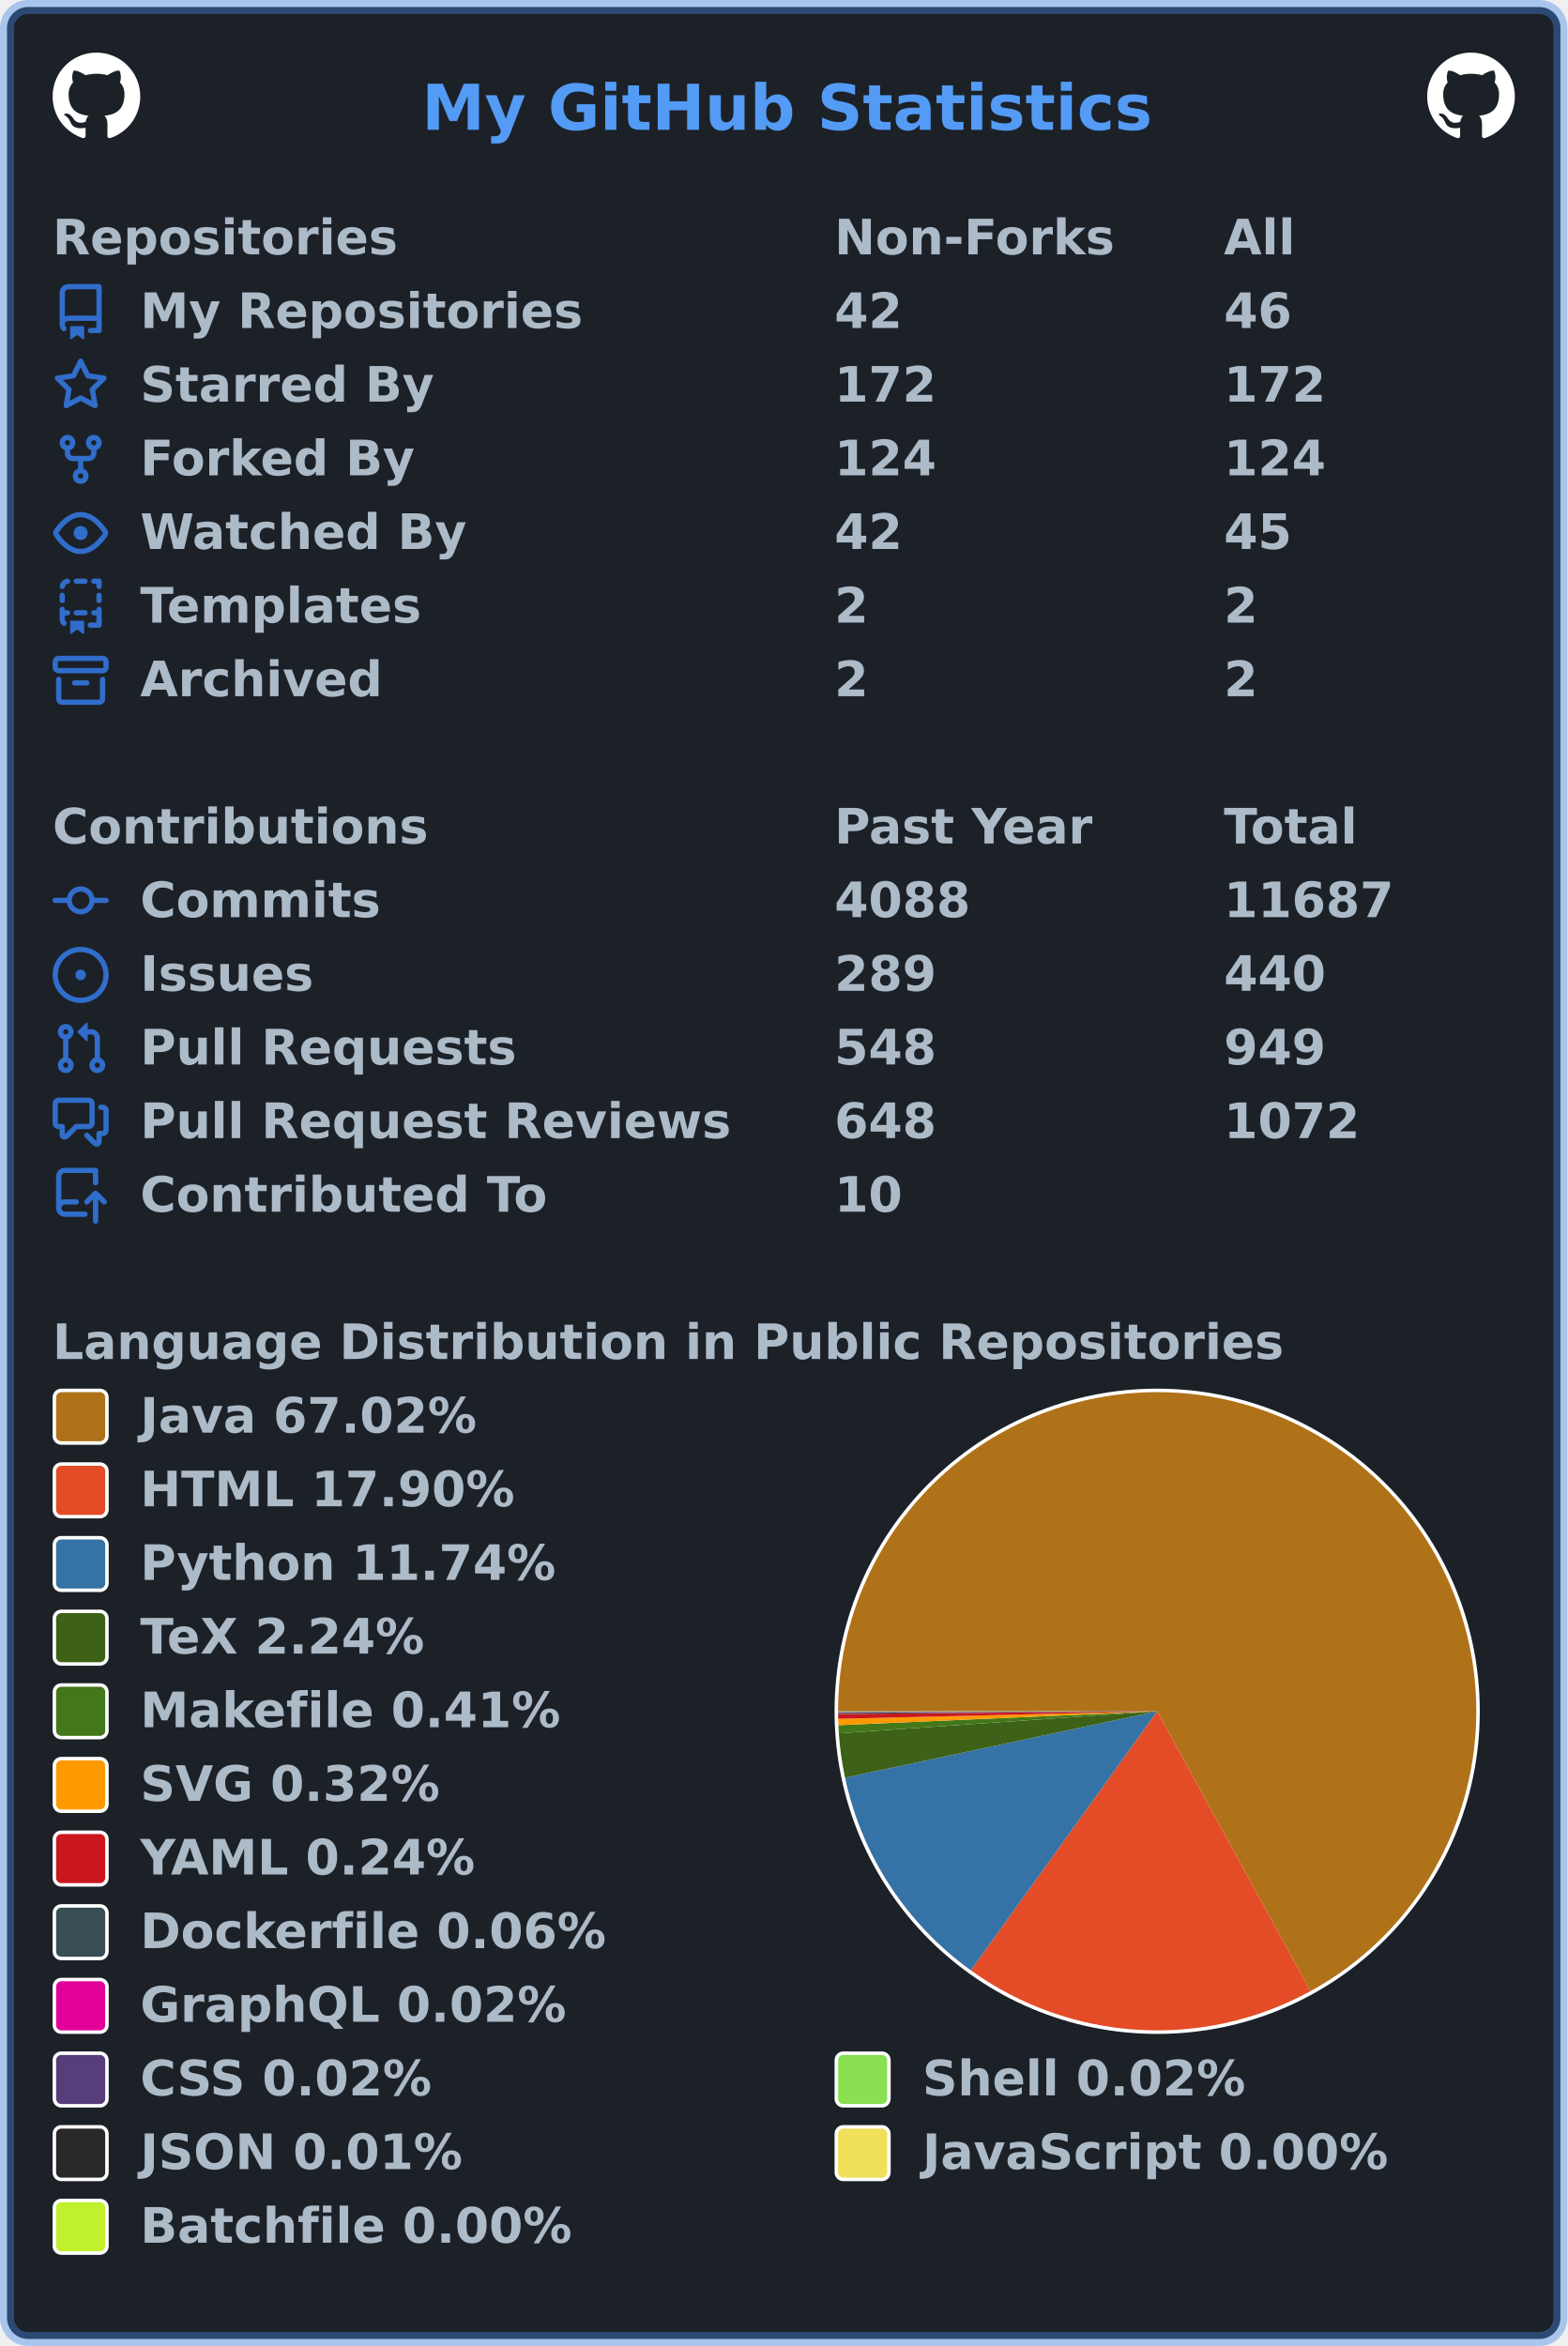
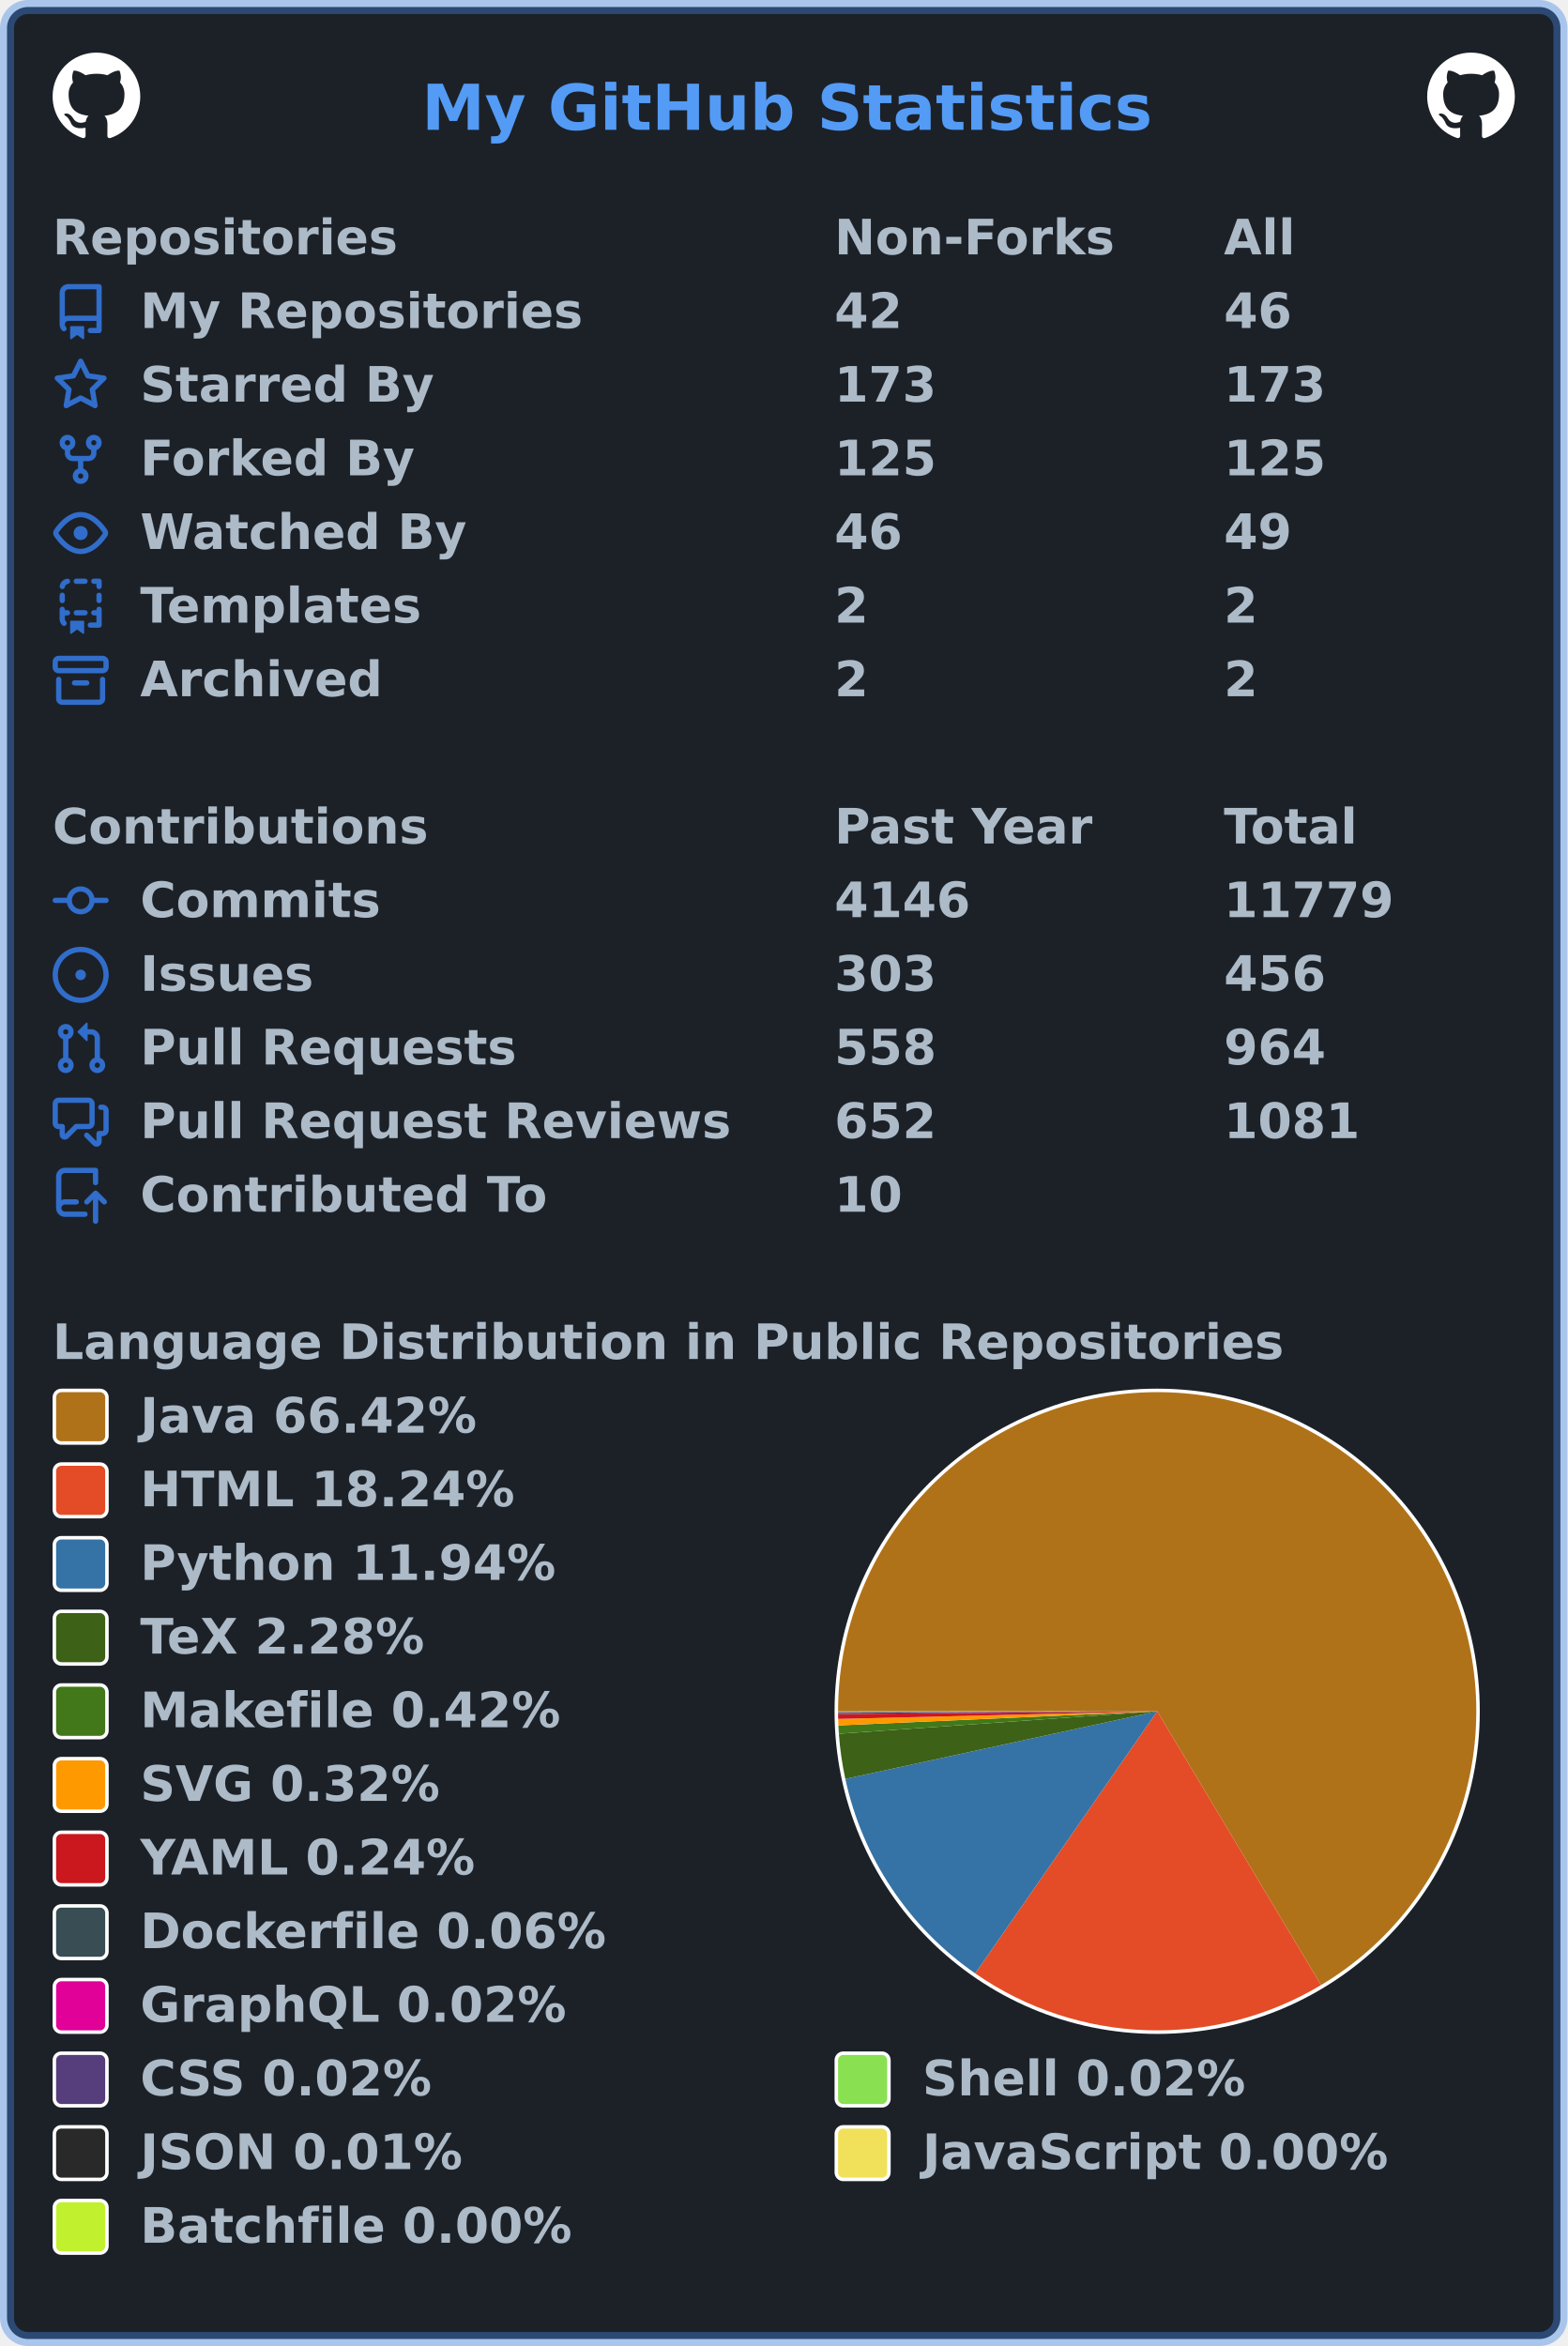
<svg xmlns="http://www.w3.org/2000/svg" width="447" height="669" viewBox="0 0 447 669" lang="en" xml:lang="en">
  <rect x="2" y="2" stroke-width="4" rx="6" width="443" height="665" stroke="rgba(65,132,228,0.4)" fill="#1c2128" />
  <g font-weight="600" font-size="110pt" font-family="Verdana,Geneva,DejaVu Sans,sans-serif" text-rendering="geometricPrecision">
    <text x="978" y="301" lengthAdjust="spacingAndGlyphs" textLength="1671" transform="scale(0.123)" fill="#539bf5">My GitHub Statistics</text>
    <svg x="15" y="15" width="25" height="25" viewBox="0 0 16 16">
      <path fill="#ffffff" fill-rule="evenodd" d="M8 0C3.58 0 0 3.58 0 8c0 3.54 2.29 6.53 5.47 7.59.4.07.55-.17.55-.38 0-.19-.01-.82-.01-1.49-2.01.37-2.53-.49-2.69-.94-.09-.23-.48-.94-.82-1.13-.28-.15-.68-.52-.01-.53.63-.01 1.08.58 1.23.82.72 1.21 1.87.87 2.33.66.07-.52.28-.87.51-1.07-1.78-.2-3.64-.89-3.64-3.95 0-.87.31-1.59.82-2.15-.08-.2-.36-1.02.08-2.12 0 0 .67-.21 2.2.82.64-.18 1.32-.27 2-.27.68 0 1.36.09 2 .27 1.53-1.04 2.2-.82 2.2-.82.44 1.1.16 1.92.08 2.12.51.56.82 1.27.82 2.15 0 3.07-1.87 3.75-3.65 3.95.29.25.54.73.54 1.48 0 1.07-.01 1.93-.01 2.2 0 .21.15.46.55.38A8.013 8.013 0 0016 8c0-4.42-3.58-8-8-8z" />
    </svg>
    <svg x="407" y="15" width="25" height="25" viewBox="0 0 16 16">
      <path fill="#ffffff" fill-rule="evenodd" d="M8 0C3.58 0 0 3.58 0 8c0 3.54 2.29 6.53 5.47 7.59.4.07.55-.17.55-.38 0-.19-.01-.82-.01-1.49-2.01.37-2.53-.49-2.69-.94-.09-.23-.48-.94-.82-1.13-.28-.15-.68-.52-.01-.53.63-.01 1.08.58 1.23.82.72 1.21 1.87.87 2.33.66.07-.52.28-.87.51-1.07-1.78-.2-3.64-.89-3.64-3.95 0-.87.31-1.59.82-2.15-.08-.2-.36-1.02.08-2.12 0 0 .67-.21 2.2.82.64-.18 1.32-.27 2-.27.68 0 1.36.09 2 .27 1.53-1.04 2.2-.82 2.2-.82.44 1.1.16 1.92.08 2.12.51.56.82 1.27.82 2.15 0 3.07-1.87 3.75-3.65 3.95.29.25.54.73.54 1.48 0 1.07-.01 1.93-.01 2.2 0 .21.15.46.55.38A8.013 8.013 0 0016 8c0-4.42-3.58-8-8-8z" />
    </svg>
    <g transform="translate(0, 60)" fill="#adbac7">
      <g transform="translate(15, 0)">
        <g transform="scale(0.095)">
          <text x="0" y="132" textLength="1020" lengthAdjust="spacingAndGlyphs">Repositories</text>
          <text x="2347" y="132" textLength="832" lengthAdjust="spacingAndGlyphs">Non-Forks</text>
          <text x="3516" y="132" textLength="206" lengthAdjust="spacingAndGlyphs">All</text>
        </g>
      </g>
      <g transform="translate(15, 21)">
        <path fill="#316dca" fill-rule="evenodd" d="M2 2.5A2.5 2.5 0 014.5 0h8.75a.75.75 0 01.75.75v12.5a.75.75 0 01-.75.75h-2.5a.75.75 0 110-1.5h1.75v-2h-8a1 1 0 00-.714 1.7.75.75 0 01-1.072 1.05A2.495 2.495 0 012 11.5v-9zm10.5-1V9h-8c-.356 0-.694.074-1 .208V2.5a1 1 0 011-1h8zM5 12.25v3.25a.25.25 0 00.4.2l1.45-1.087a.25.25 0 01.3 0L8.6 15.7a.25.25 0 00.4-.2v-3.25a.25.25 0 00-.25-.25h-3.5a.25.25 0 00-.25.25z" />
        <g transform="scale(0.095)">
          <text lengthAdjust="spacingAndGlyphs" textLength="1312" x="263" y="132">My Repositories</text>
          <text lengthAdjust="spacingAndGlyphs" textLength="210" x="2347" y="132">42</text>
          <text lengthAdjust="spacingAndGlyphs" textLength="210" x="3516" y="132">46</text>
        </g>
      </g>
      <g transform="translate(15, 42)">
        <path fill="#316dca" fill-rule="evenodd" d="M8 .25a.75.75 0 01.673.418l1.882 3.815 4.21.612a.75.75 0 01.416 1.279l-3.046 2.97.719 4.192a.75.75 0 01-1.088.791L8 12.347l-3.766 1.98a.75.75 0 01-1.088-.79l.72-4.194L.818 6.374a.75.75 0 01.416-1.28l4.21-.611L7.327.668A.75.75 0 018 .25zm0 2.445L6.615 5.5a.75.75 0 01-.564.41l-3.097.45 2.24 2.184a.75.75 0 01.216.664l-.528 3.084 2.769-1.456a.75.75 0 01.698 0l2.77 1.456-.53-3.084a.75.75 0 01.216-.664l2.24-2.183-3.096-.45a.75.75 0 01-.564-.41L8 2.694v.001z" />
        <g transform="scale(0.095)">
          <text lengthAdjust="spacingAndGlyphs" textLength="874" x="263" y="132">Starred By</text>
-           <text lengthAdjust="spacingAndGlyphs" textLength="315" x="2347" y="132">172</text>
-           <text lengthAdjust="spacingAndGlyphs" textLength="315" x="3516" y="132">172</text>
+           <text lengthAdjust="spacingAndGlyphs" textLength="315" x="2347" y="132">173</text>
+           <text lengthAdjust="spacingAndGlyphs" textLength="315" x="3516" y="132">173</text>
        </g>
      </g>
      <g transform="translate(15, 63)">
        <path fill="#316dca" fill-rule="evenodd" d="M5 3.25a.75.75 0 11-1.5 0 .75.75 0 011.5 0zm0 2.122a2.25 2.25 0 10-1.5 0v.878A2.25 2.25 0 005.75 8.5h1.5v2.128a2.251 2.251 0 101.5 0V8.5h1.5a2.25 2.25 0 002.25-2.25v-.878a2.25 2.25 0 10-1.5 0v.878a.75.75 0 01-.75.75h-4.5A.75.75 0 015 6.25v-.878zm3.75 7.378a.75.75 0 11-1.5 0 .75.75 0 011.5 0zm3-8.75a.75.75 0 100-1.5.75.75 0 000 1.5z" />
        <g transform="scale(0.095)">
          <text lengthAdjust="spacingAndGlyphs" textLength="828" x="263" y="132">Forked By</text>
-           <text lengthAdjust="spacingAndGlyphs" textLength="315" x="2347" y="132">124</text>
-           <text lengthAdjust="spacingAndGlyphs" textLength="315" x="3516" y="132">124</text>
+           <text lengthAdjust="spacingAndGlyphs" textLength="315" x="2347" y="132">125</text>
+           <text lengthAdjust="spacingAndGlyphs" textLength="315" x="3516" y="132">125</text>
        </g>
      </g>
      <g transform="translate(15, 84)">
        <path fill="#316dca" fill-rule="evenodd" d="M1.679 7.932c.412-.621 1.242-1.75 2.366-2.717C5.175 4.242 6.527 3.5 8 3.5c1.473 0 2.824.742 3.955 1.715 1.124.967 1.954 2.096 2.366 2.717a.119.119 0 010 .136c-.412.621-1.242 1.75-2.366 2.717C10.825 11.758 9.473 12.5 8 12.5c-1.473 0-2.824-.742-3.955-1.715C2.92 9.818 2.09 8.69 1.679 8.068a.119.119 0 010-.136zM8 2c-1.981 0-3.67.992-4.933 2.078C1.797 5.169.88 6.423.43 7.1a1.619 1.619 0 000 1.798c.45.678 1.367 1.932 2.637 3.024C4.329 13.008 6.019 14 8 14c1.981 0 3.67-.992 4.933-2.078 1.27-1.091 2.187-2.345 2.637-3.023a1.619 1.619 0 000-1.798c-.45-.678-1.367-1.932-2.637-3.023C11.671 2.992 9.981 2 8 2zm0 8a2 2 0 100-4 2 2 0 000 4z" />
        <g transform="scale(0.095)">
          <text lengthAdjust="spacingAndGlyphs" textLength="993" x="263" y="132">Watched By</text>
-           <text lengthAdjust="spacingAndGlyphs" textLength="210" x="2347" y="132">42</text>
-           <text lengthAdjust="spacingAndGlyphs" textLength="210" x="3516" y="132">45</text>
+           <text lengthAdjust="spacingAndGlyphs" textLength="210" x="2347" y="132">46</text>
+           <text lengthAdjust="spacingAndGlyphs" textLength="210" x="3516" y="132">49</text>
        </g>
      </g>
      <g transform="translate(15, 105)">
        <path fill="#316dca" fill-rule="evenodd" d="M6 .75A.75.75 0 016.75 0h2.5a.75.75 0 010 1.5h-2.5A.75.75 0 016 .75zm5 0a.75.75 0 01.75-.75h1.5a.75.75 0 01.75.75v1.5a.75.75 0 01-1.5 0V1.5h-.75A.75.75 0 0111 .75zM4.992.662a.75.75 0 01-.636.848c-.436.063-.783.41-.846.846a.75.75 0 01-1.485-.212A2.501 2.501 0 014.144.025a.75.75 0 01.848.637zM2.75 4a.75.75 0 01.75.75v1.5a.75.75 0 01-1.5 0v-1.5A.75.75 0 012.75 4zm10.5 0a.75.75 0 01.75.75v1.5a.75.75 0 01-1.5 0v-1.5a.75.75 0 01.75-.75zM2.75 8a.75.75 0 01.75.75v.268A1.72 1.72 0 013.75 9h.5a.75.75 0 010 1.5h-.5a.25.25 0 00-.25.25v.75c0 .28.114.532.3.714a.75.75 0 01-1.05 1.072A2.495 2.495 0 012 11.5V8.75A.75.75 0 012.75 8zm10.5 0a.75.75 0 01.75.75v4.5a.75.75 0 01-.75.75h-2.5a.75.75 0 010-1.5h1.75v-2h-.75a.75.75 0 010-1.5h.75v-.25a.75.75 0 01.75-.75zM6 9.75A.75.75 0 016.75 9h2.5a.75.75 0 010 1.5h-2.5A.75.75 0 016 9.75zm-1 2.5v3.25a.25.25 0 00.4.2l1.45-1.087a.25.25 0 01.3 0L8.6 15.7a.25.25 0 00.4-.2v-3.25a.25.25 0 00-.25-.25h-3.5a.25.25 0 00-.25.25z" />
        <g transform="scale(0.095)">
          <text lengthAdjust="spacingAndGlyphs" textLength="868" x="263" y="132">Templates</text>
          <text lengthAdjust="spacingAndGlyphs" textLength="105" x="2347" y="132">2</text>
          <text lengthAdjust="spacingAndGlyphs" textLength="105" x="3516" y="132">2</text>
        </g>
      </g>
      <g transform="translate(15, 126)">
        <path fill="#316dca" fill-rule="evenodd" d="M1.75 2.5a.25.25 0 00-.25.25v1.5c0 .138.112.25.25.25h12.5a.25.25 0 00.25-.25v-1.5a.25.25 0 00-.25-.25H1.75zM0 2.75C0 1.784.784 1 1.75 1h12.5c.966 0 1.75.784 1.75 1.75v1.5A1.75 1.75 0 0114.25 6H1.75A1.75 1.75 0 010 4.25v-1.5zM1.75 7a.75.75 0 01.75.75v5.5c0 .138.112.25.25.25h10.5a.25.25 0 00.25-.25v-5.5a.75.75 0 111.5 0v5.5A1.75 1.75 0 0113.25 15H2.75A1.75 1.75 0 011 13.25v-5.5A.75.75 0 011.75 7zm4.5 1a.75.75 0 000 1.5h3.5a.75.75 0 100-1.5h-3.5z" />
        <g transform="scale(0.095)">
          <text lengthAdjust="spacingAndGlyphs" textLength="726" x="263" y="132">Archived</text>
          <text lengthAdjust="spacingAndGlyphs" textLength="105" x="2347" y="132">2</text>
          <text lengthAdjust="spacingAndGlyphs" textLength="105" x="3516" y="132">2</text>
        </g>
      </g>
    </g>
    <g transform="translate(0, 228)" fill="#adbac7">
      <g transform="translate(15, 0)">
        <g transform="scale(0.095)">
          <text x="0" y="132" textLength="1112" lengthAdjust="spacingAndGlyphs">Contributions</text>
          <text x="2347" y="132" textLength="774" lengthAdjust="spacingAndGlyphs">Past Year</text>
          <text x="3516" y="132" textLength="414" lengthAdjust="spacingAndGlyphs">Total</text>
        </g>
      </g>
      <g transform="translate(15, 21)">
        <path fill="#316dca" fill-rule="evenodd" d="M10.5 7.75a2.5 2.5 0 11-5 0 2.5 2.5 0 015 0zm1.43.75a4.002 4.002 0 01-7.86 0H.75a.75.75 0 110-1.5h3.32a4.001 4.001 0 017.86 0h3.32a.75.75 0 110 1.5h-3.32z" />
        <g transform="scale(0.095)">
          <text lengthAdjust="spacingAndGlyphs" textLength="734" x="263" y="132">Commits</text>
-           <text lengthAdjust="spacingAndGlyphs" textLength="420" x="2347" y="132">4088</text>
-           <text lengthAdjust="spacingAndGlyphs" textLength="525" x="3516" y="132">11687</text>
+           <text lengthAdjust="spacingAndGlyphs" textLength="420" x="2347" y="132">4146</text>
+           <text lengthAdjust="spacingAndGlyphs" textLength="525" x="3516" y="132">11779</text>
        </g>
      </g>
      <g transform="translate(15, 42)">
        <path fill="#316dca" d="M8 9.5a1.5 1.5 0 100-3 1.5 1.5 0 000 3z" />
        <path fill="#316dca" fill-rule="evenodd" d="M8 0a8 8 0 100 16A8 8 0 008 0zM1.5 8a6.5 6.5 0 1113 0 6.5 6.5 0 01-13 0z" />
        <g transform="scale(0.095)">
          <text lengthAdjust="spacingAndGlyphs" textLength="512" x="263" y="132">Issues</text>
-           <text lengthAdjust="spacingAndGlyphs" textLength="315" x="2347" y="132">289</text>
-           <text lengthAdjust="spacingAndGlyphs" textLength="315" x="3516" y="132">440</text>
+           <text lengthAdjust="spacingAndGlyphs" textLength="315" x="2347" y="132">303</text>
+           <text lengthAdjust="spacingAndGlyphs" textLength="315" x="3516" y="132">456</text>
        </g>
      </g>
      <g transform="translate(15, 63)">
        <path fill="#316dca" fill-rule="evenodd" d="M7.177 3.073L9.573.677A.25.25 0 0110 .854v4.792a.25.25 0 01-.427.177L7.177 3.427a.25.25 0 010-.354zM3.75 2.5a.75.75 0 100 1.5.75.75 0 000-1.5zm-2.25.75a2.25 2.25 0 113 2.122v5.256a2.251 2.251 0 11-1.5 0V5.372A2.25 2.25 0 011.5 3.25zM11 2.5h-1V4h1a1 1 0 011 1v5.628a2.251 2.251 0 101.5 0V5A2.5 2.5 0 0011 2.5zm1 10.25a.75.75 0 111.5 0 .75.75 0 01-1.5 0zM3.75 12a.75.75 0 100 1.5.75.75 0 000-1.5z" />
        <g transform="scale(0.095)">
          <text lengthAdjust="spacingAndGlyphs" textLength="1113" x="263" y="132">Pull Requests</text>
-           <text lengthAdjust="spacingAndGlyphs" textLength="315" x="2347" y="132">548</text>
-           <text lengthAdjust="spacingAndGlyphs" textLength="315" x="3516" y="132">949</text>
+           <text lengthAdjust="spacingAndGlyphs" textLength="315" x="2347" y="132">558</text>
+           <text lengthAdjust="spacingAndGlyphs" textLength="315" x="3516" y="132">964</text>
        </g>
      </g>
      <g transform="translate(15, 84)">
        <path fill="#316dca" fill-rule="evenodd" d="M1.5 2.75a.25.25 0 01.25-.25h8.5a.25.25 0 01.25.25v5.5a.25.25 0 01-.25.25h-3.5a.75.75 0 00-.53.22L3.5 11.44V9.25a.75.75 0 00-.75-.75h-1a.25.25 0 01-.25-.25v-5.5zM1.75 1A1.75 1.75 0 000 2.75v5.5C0 9.216.784 10 1.75 10H2v1.543a1.457 1.457 0 002.487 1.03L7.061 10h3.189A1.75 1.75 0 0012 8.25v-5.5A1.75 1.75 0 0010.25 1h-8.5zM14.5 4.75a.25.25 0 00-.25-.25h-.5a.75.75 0 110-1.5h.5c.966 0 1.75.784 1.75 1.75v5.5A1.75 1.75 0 0114.25 12H14v1.543a1.457 1.457 0 01-2.487 1.03L9.22 12.28a.75.75 0 111.06-1.06l2.22 2.22v-2.19a.75.75 0 01.75-.75h1a.25.25 0 00.25-.25v-5.5z" />
        <g transform="scale(0.095)">
          <text lengthAdjust="spacingAndGlyphs" textLength="1762" x="263" y="132">Pull Request Reviews</text>
-           <text lengthAdjust="spacingAndGlyphs" textLength="315" x="2347" y="132">648</text>
-           <text lengthAdjust="spacingAndGlyphs" textLength="420" x="3516" y="132">1072</text>
+           <text lengthAdjust="spacingAndGlyphs" textLength="315" x="2347" y="132">652</text>
+           <text lengthAdjust="spacingAndGlyphs" textLength="420" x="3516" y="132">1081</text>
        </g>
      </g>
      <g transform="translate(15, 105)">
        <path fill="#316dca" fill-rule="evenodd" d="M1 2.5A2.5 2.5 0 013.5 0h8.75a.75.75 0 01.75.75v3.5a.75.75 0 01-1.5 0V1.5h-8a1 1 0 00-1 1v6.708A2.492 2.492 0 013.5 9h3.25a.75.75 0 010 1.5H3.5a1 1 0 100 2h5.75a.75.75 0 010 1.5H3.5A2.5 2.5 0 011 11.5v-9zm13.23 7.79a.75.75 0 001.06-1.06l-2.505-2.505a.75.75 0 00-1.06 0L9.22 9.229a.75.75 0 001.06 1.061l1.225-1.224v6.184a.75.75 0 001.5 0V9.066l1.224 1.224z" />
        <g transform="scale(0.095)">
          <text lengthAdjust="spacingAndGlyphs" textLength="1234" x="263" y="132">Contributed To</text>
          <text lengthAdjust="spacingAndGlyphs" textLength="210" x="2347" y="132">10</text>
        </g>
      </g>
    </g>
    <g transform="translate(0, 375)" fill="#adbac7">
      <g transform="translate(15, 0)">
        <g transform="scale(0.095)">
          <text x="0" y="132" textLength="3652" lengthAdjust="spacingAndGlyphs">Language Distribution in Public Repositories</text>
        </g>
      </g>
      <g transform="translate(238, 21)">
        <circle cx="92" cy="92" r="92" fill="#ffffff" />
      </g>
      <g transform="translate(239, 22)">
        <g>
-           <path fill-rule="evenodd" fill="#b07219" d="M 0.0,91 A 91 91 0 1 1 134.72 170.81 L 91,91 Z" />
-           <path fill-rule="evenodd" fill="#e34c26" d="M 134.72,170.81 A 91 91 0 0 1 37.859 164.872 L 91,91 Z" />
-           <path fill-rule="evenodd" fill="#3572A5" d="M 37.859,164.872 A 91 91 0 0 1 1.992 109.936 L 91,91 Z" />
-           <path fill-rule="evenodd" fill="#3D6117" d="M 1.992,109.936 A 91 91 0 0 1 0.217 97.281 L 91,91 Z" />
-           <path fill-rule="evenodd" fill="#427819" d="M 0.217,97.281 A 91 91 0 0 1 0.086 94.967 L 91,91 Z" />
-           <path fill-rule="evenodd" fill="#ff9900" d="M 0.086,94.967 A 91 91 0 0 1 0.025 93.143 L 91,91 Z" />
-           <path fill-rule="evenodd" fill="#cb171e" d="M 0.025,93.143 A 91 91 0 0 1 0.003 91.777 L 91,91 Z" />
-           <path fill-rule="evenodd" fill="#384d54" d="M 0.003,91.777 A 91 91 0 0 1 0.001 91.42 L 91,91 Z" />
-           <path fill-rule="evenodd" fill="#e10098" d="M 0.001,91.42 A 91 91 0 0 1 0 91.292 L 91,91 Z" />
-           <path fill-rule="evenodd" fill="#563d7c" d="M 0,91.292 A 91 91 0 0 1 0 91.176 L 91,91 Z" />
-           <path fill-rule="evenodd" fill="#89e051" d="M 0,91.176 A 91 91 0 0 1 2.067638618541423e-05 91.061 L 91,91 Z" />
-           <path fill-rule="evenodd" fill="#292929" d="M 2.067638618541423e-05,91.061 A 91 91 0 0 1 1.7941651719866059e-06 91.018 L 91,91 Z" />
-           <path fill-rule="evenodd" fill="#f1e05a" d="M 1.7941651719866059e-06,91.018 A 91 91 0 0 1 1.941401137628418e-07 91.006 L 91,91 Z" />
-           <path fill-rule="evenodd" fill="#C1F12E" d="M 1.941401137628418e-07,91.006 A 91 91 0 0 1 0.0 91 L 91,91 Z" />
+           <path fill-rule="evenodd" fill="#b07219" d="M 0.0,91 A 91 91 0 1 1 137.738 169.081 L 91,91 Z" />
+           <path fill-rule="evenodd" fill="#e34c26" d="M 137.738,169.081 A 91 91 0 0 1 39.111 165.756 L 91,91 Z" />
+           <path fill-rule="evenodd" fill="#3572A5" d="M 39.111,165.756 A 91 91 0 0 1 2.067 110.285 L 91,91 Z" />
+           <path fill-rule="evenodd" fill="#3D6117" d="M 2.067,110.285 A 91 91 0 0 1 0.226 97.409 L 91,91 Z" />
+           <path fill-rule="evenodd" fill="#427819" d="M 0.226,97.409 A 91 91 0 0 1 0.09 95.036 L 91,91 Z" />
+           <path fill-rule="evenodd" fill="#ff9900" d="M 0.09,95.036 A 91 91 0 0 1 0.026 93.181 L 91,91 Z" />
+           <path fill-rule="evenodd" fill="#cb171e" d="M 0.026,93.181 A 91 91 0 0 1 0.003 91.79 L 91,91 Z" />
+           <path fill-rule="evenodd" fill="#384d54" d="M 0.003,91.79 A 91 91 0 0 1 0.001 91.427 L 91,91 Z" />
+           <path fill-rule="evenodd" fill="#e10098" d="M 0.001,91.427 A 91 91 0 0 1 0 91.297 L 91,91 Z" />
+           <path fill-rule="evenodd" fill="#563d7c" d="M 0,91.297 A 91 91 0 0 1 0 91.179 L 91,91 Z" />
+           <path fill-rule="evenodd" fill="#89e051" d="M 0,91.179 A 91 91 0 0 1 2.1407430807585115e-05 91.062 L 91,91 Z" />
+           <path fill-rule="evenodd" fill="#292929" d="M 2.1407430807585115e-05,91.062 A 91 91 0 0 1 1.8576005800241546e-06 91.018 L 91,91 Z" />
+           <path fill-rule="evenodd" fill="#f1e05a" d="M 1.8576005800241546e-06,91.018 A 91 91 0 0 1 2.0100421238566923e-07 91.006 L 91,91 Z" />
+           <path fill-rule="evenodd" fill="#C1F12E" d="M 2.0100421238566923e-07,91.006 A 91 91 0 0 1 0.0 91 L 91,91 Z" />
          <animateTransform attributeName="transform" attributeType="XML" type="rotate" from="0 91 91" to="360 91 91" dur="10s" repeatCount="indefinite" />
        </g>
      </g>
      <g transform="translate(15, 21)">
        <rect x="0.5" y="0.5" rx="2" width="15" height="15" fill="#b07219" stroke-width="1" stroke="#ffffff" />
-         <text transform="scale(0.095)" x="263" y="132" textLength="1038" lengthAdjust="spacingAndGlyphs">Java 67.02%</text>
+         <text transform="scale(0.095)" x="263" y="132" textLength="1038" lengthAdjust="spacingAndGlyphs">Java 66.42%</text>
      </g>
      <g transform="translate(15, 42)">
        <rect x="0.5" y="0.5" rx="2" width="15" height="15" fill="#e34c26" stroke-width="1" stroke="#ffffff" />
-         <text transform="scale(0.095)" x="263" y="132" textLength="1142" lengthAdjust="spacingAndGlyphs">HTML 17.90%</text>
+         <text transform="scale(0.095)" x="263" y="132" textLength="1142" lengthAdjust="spacingAndGlyphs">HTML 18.24%</text>
      </g>
      <g transform="translate(15, 63)">
        <rect x="0.5" y="0.5" rx="2" width="15" height="15" fill="#3572A5" stroke-width="1" stroke="#ffffff" />
-         <text transform="scale(0.095)" x="263" y="132" textLength="1254" lengthAdjust="spacingAndGlyphs">Python 11.74%</text>
+         <text transform="scale(0.095)" x="263" y="132" textLength="1254" lengthAdjust="spacingAndGlyphs">Python 11.94%</text>
      </g>
      <g transform="translate(15, 84)">
        <rect x="0.5" y="0.5" rx="2" width="15" height="15" fill="#3D6117" stroke-width="1" stroke="#ffffff" />
-         <text transform="scale(0.095)" x="263" y="132" textLength="894" lengthAdjust="spacingAndGlyphs">TeX 2.24%</text>
+         <text transform="scale(0.095)" x="263" y="132" textLength="894" lengthAdjust="spacingAndGlyphs">TeX 2.28%</text>
      </g>
      <g transform="translate(15, 105)">
        <rect x="0.5" y="0.5" rx="2" width="15" height="15" fill="#427819" stroke-width="1" stroke="#ffffff" />
-         <text transform="scale(0.095)" x="263" y="132" textLength="1272" lengthAdjust="spacingAndGlyphs">Makefile 0.41%</text>
+         <text transform="scale(0.095)" x="263" y="132" textLength="1272" lengthAdjust="spacingAndGlyphs">Makefile 0.42%</text>
      </g>
      <g transform="translate(15, 126)">
        <rect x="0.5" y="0.5" rx="2" width="15" height="15" fill="#ff9900" stroke-width="1" stroke="#ffffff" />
        <text transform="scale(0.095)" x="263" y="132" textLength="922" lengthAdjust="spacingAndGlyphs">SVG 0.32%</text>
      </g>
      <g transform="translate(15, 147)">
        <rect x="0.5" y="0.5" rx="2" width="15" height="15" fill="#cb171e" stroke-width="1" stroke="#ffffff" />
        <text transform="scale(0.095)" x="263" y="132" textLength="1026" lengthAdjust="spacingAndGlyphs">YAML 0.24%</text>
      </g>
      <g transform="translate(15, 168)">
        <rect x="0.5" y="0.5" rx="2" width="15" height="15" fill="#384d54" stroke-width="1" stroke="#ffffff" />
        <text transform="scale(0.095)" x="263" y="132" textLength="1414" lengthAdjust="spacingAndGlyphs">Dockerfile 0.06%</text>
      </g>
      <g transform="translate(15, 189)">
        <rect x="0.5" y="0.5" rx="2" width="15" height="15" fill="#e10098" stroke-width="1" stroke="#ffffff" />
        <text transform="scale(0.095)" x="263" y="132" textLength="1305" lengthAdjust="spacingAndGlyphs">GraphQL 0.02%</text>
      </g>
      <g transform="translate(15, 210)">
        <rect x="0.5" y="0.5" rx="2" width="15" height="15" fill="#563d7c" stroke-width="1" stroke="#ffffff" />
        <text transform="scale(0.095)" x="263" y="132" textLength="903" lengthAdjust="spacingAndGlyphs">CSS 0.02%</text>
        <rect x="223.5" y="0.5" rx="2" width="15" height="15" fill="#89e051" stroke-width="1" stroke="#ffffff" />
        <text transform="scale(0.095)" x="2611" y="132" textLength="982" lengthAdjust="spacingAndGlyphs">Shell 0.02%</text>
      </g>
      <g transform="translate(15, 231)">
        <rect x="0.5" y="0.5" rx="2" width="15" height="15" fill="#292929" stroke-width="1" stroke="#ffffff" />
        <text transform="scale(0.095)" x="263" y="132" textLength="993" lengthAdjust="spacingAndGlyphs">JSON 0.01%</text>
        <rect x="223.5" y="0.5" rx="2" width="15" height="15" fill="#f1e05a" stroke-width="1" stroke="#ffffff" />
        <text transform="scale(0.095)" x="2611" y="132" textLength="1412" lengthAdjust="spacingAndGlyphs">JavaScript 0.00%</text>
      </g>
      <g transform="translate(15, 252)">
        <rect x="0.5" y="0.5" rx="2" width="15" height="15" fill="#C1F12E" stroke-width="1" stroke="#ffffff" />
        <text transform="scale(0.095)" x="263" y="132" textLength="1304" lengthAdjust="spacingAndGlyphs">Batchfile 0.00%</text>
      </g>
    </g>
  </g>
</svg>
